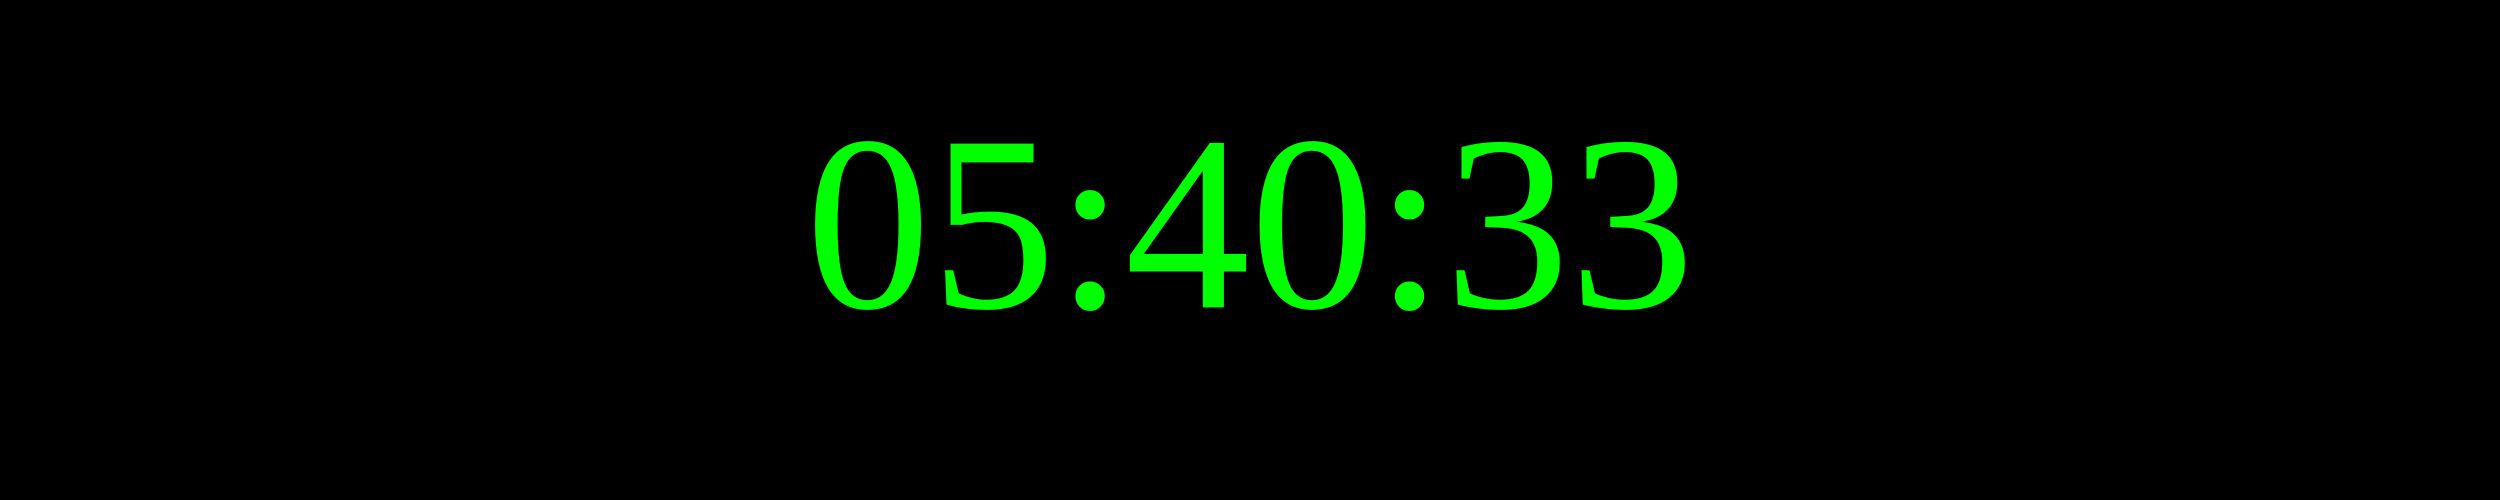
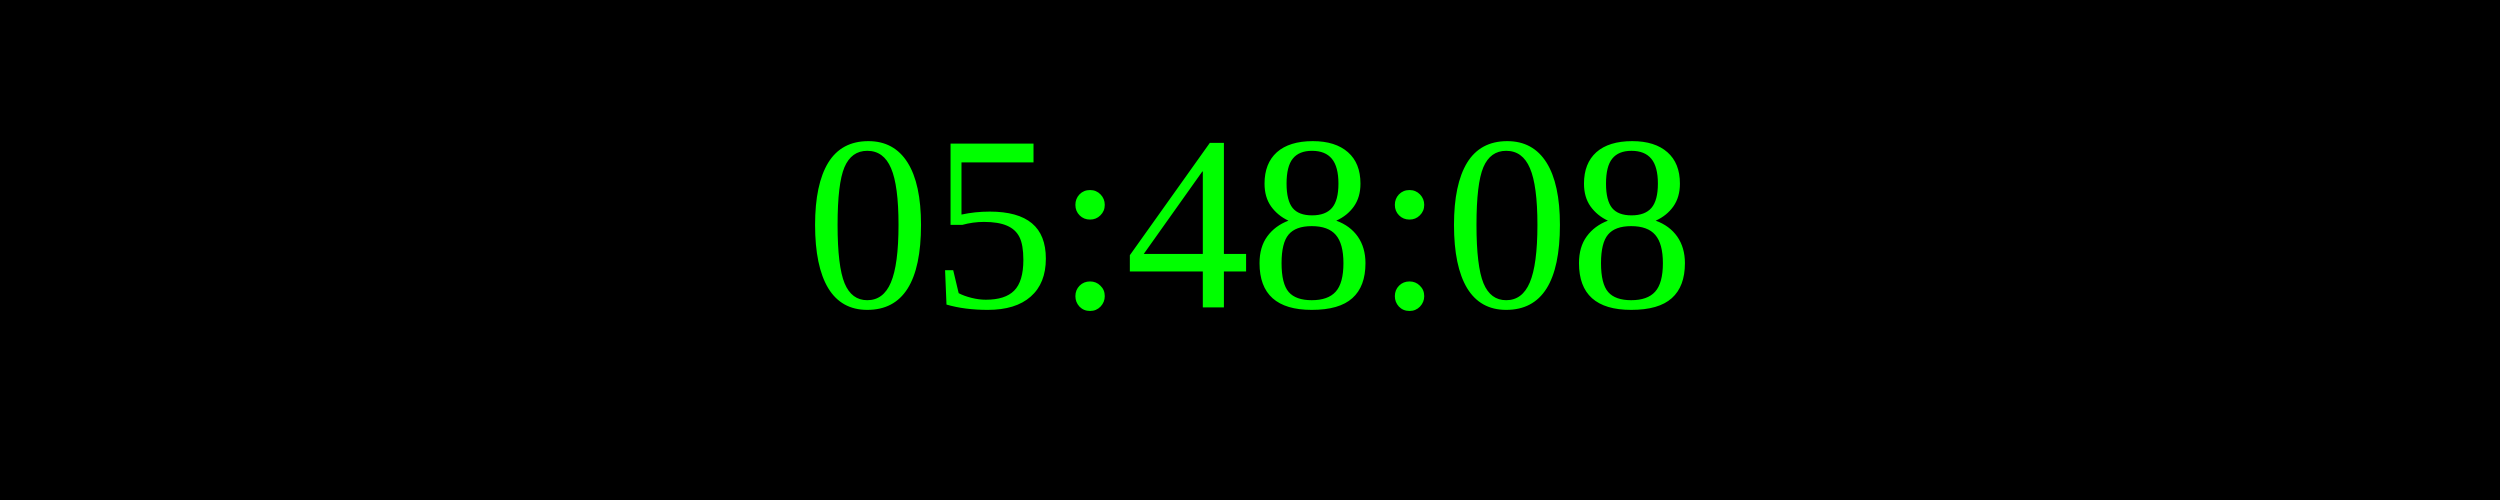
<svg xmlns="http://www.w3.org/2000/svg" width="250" height="50">
  <rect width="100%" height="100%" fill="black" />
  <text x="50%" y="50%" font-size="25" fill="lime" text-anchor="middle" dominant-baseline="middle">
- 05:40:33
+ 05:48:08
</text>
</svg>
